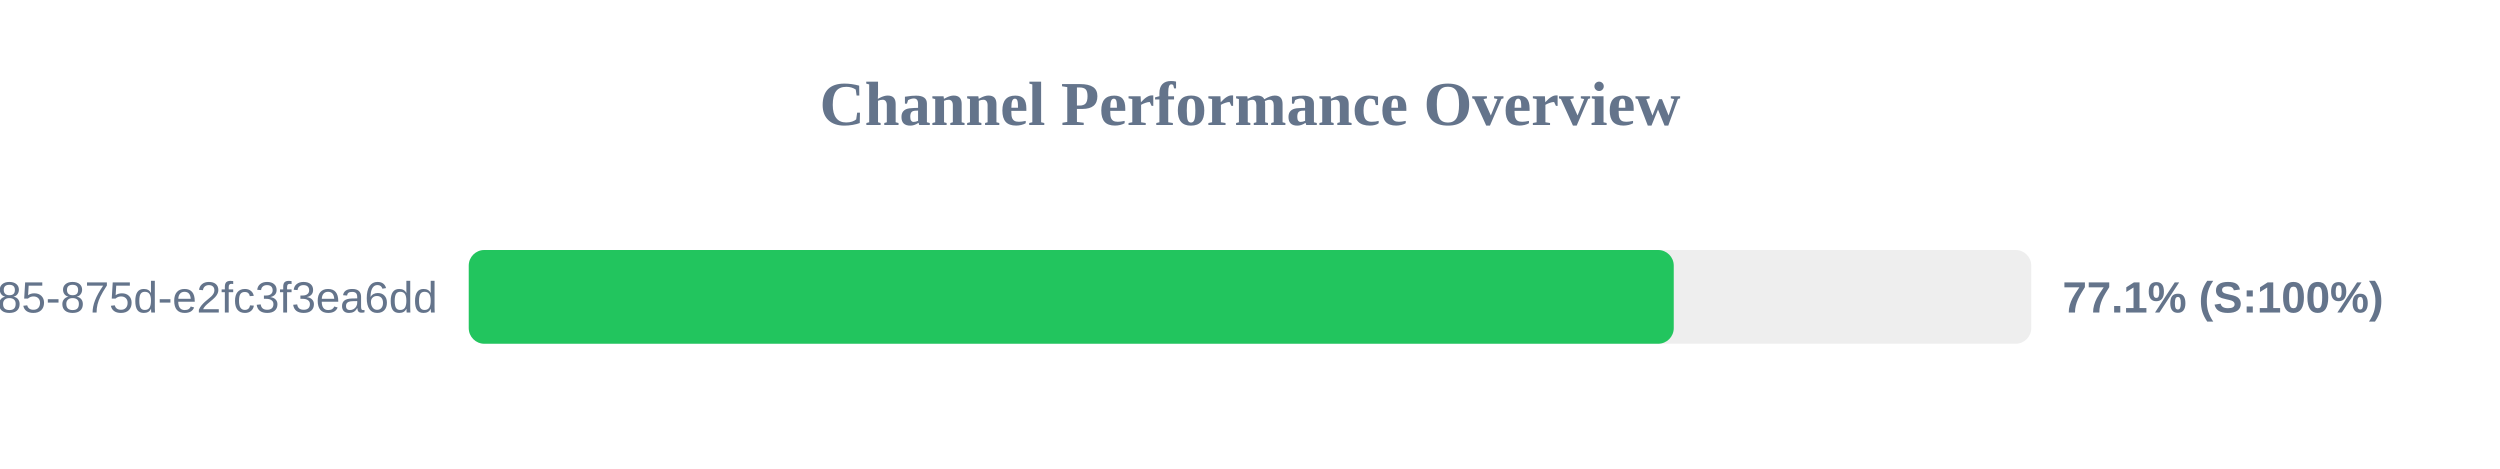
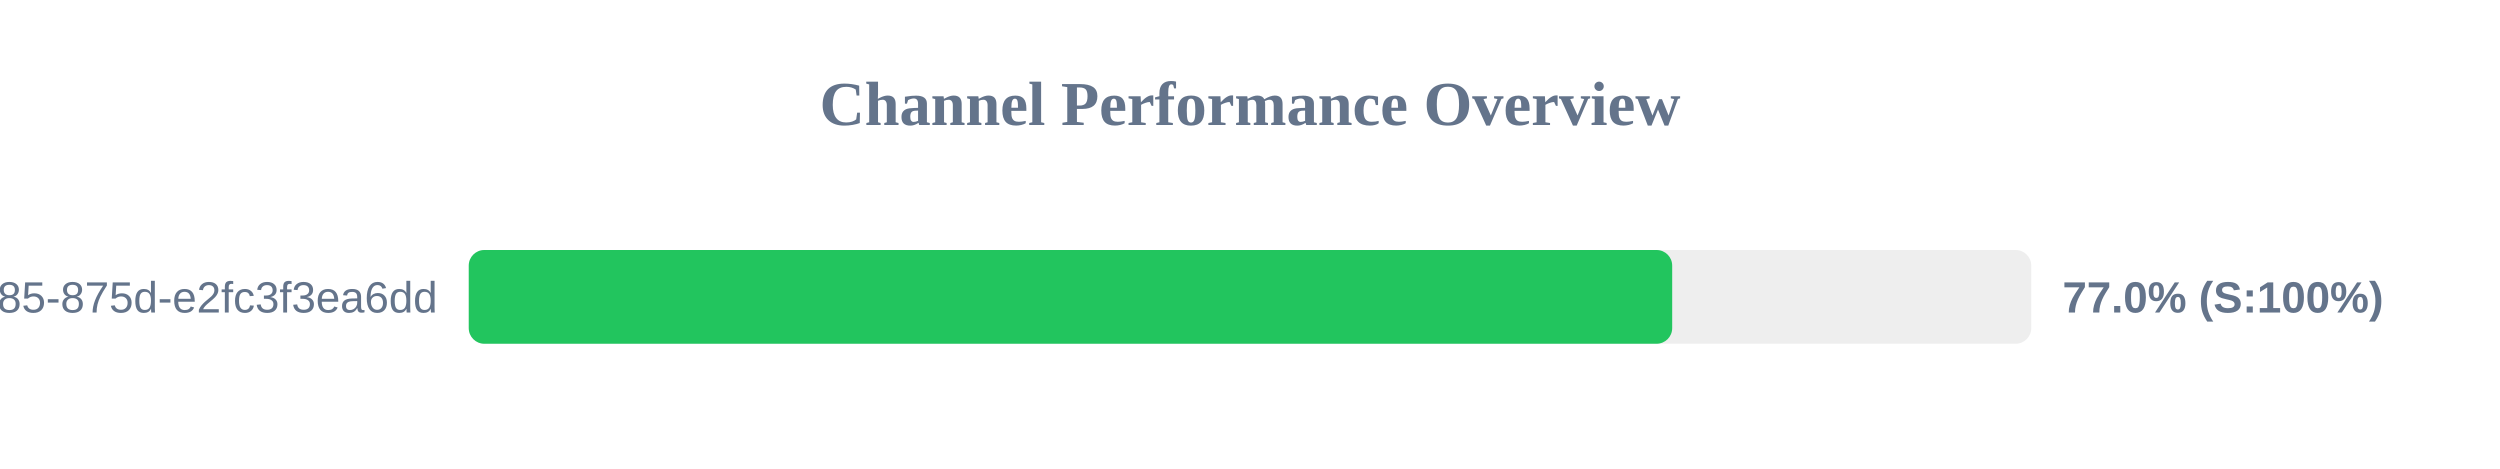
<svg xmlns="http://www.w3.org/2000/svg" width="800" height="150" version="1.1">
  <style>
        .row { font: 14px Arial; fill: #64748b; }
        .score { font: bold 14px Arial; fill: #64748b; }
    </style>
  <text x="400" y="40" text-anchor="middle" font-size="20px" font-weight="bold" fill="#64748b">Channel Performance Overview</text>
  <rect x="150" y="80" width="500" height="30" fill="#eee" rx="5" />
-   <rect x="150" y="80" width="385.6" height="30" fill="#22c55e" rx="5" />
+   <rect x="150" y="80" width="385.1" height="30" fill="#22c55e" rx="5" />
  <text x="140" y="100" text-anchor="end" class="row">?uuid=1045aedf-053c-4585-875d-e2fc3f3ea6dd</text>
-   <text x="660" y="100" text-anchor="start" class="score">77.1% (S:100%)</text>
+   <text x="660" y="100" text-anchor="start" class="score">77.0% (S:100%)</text>
</svg>
